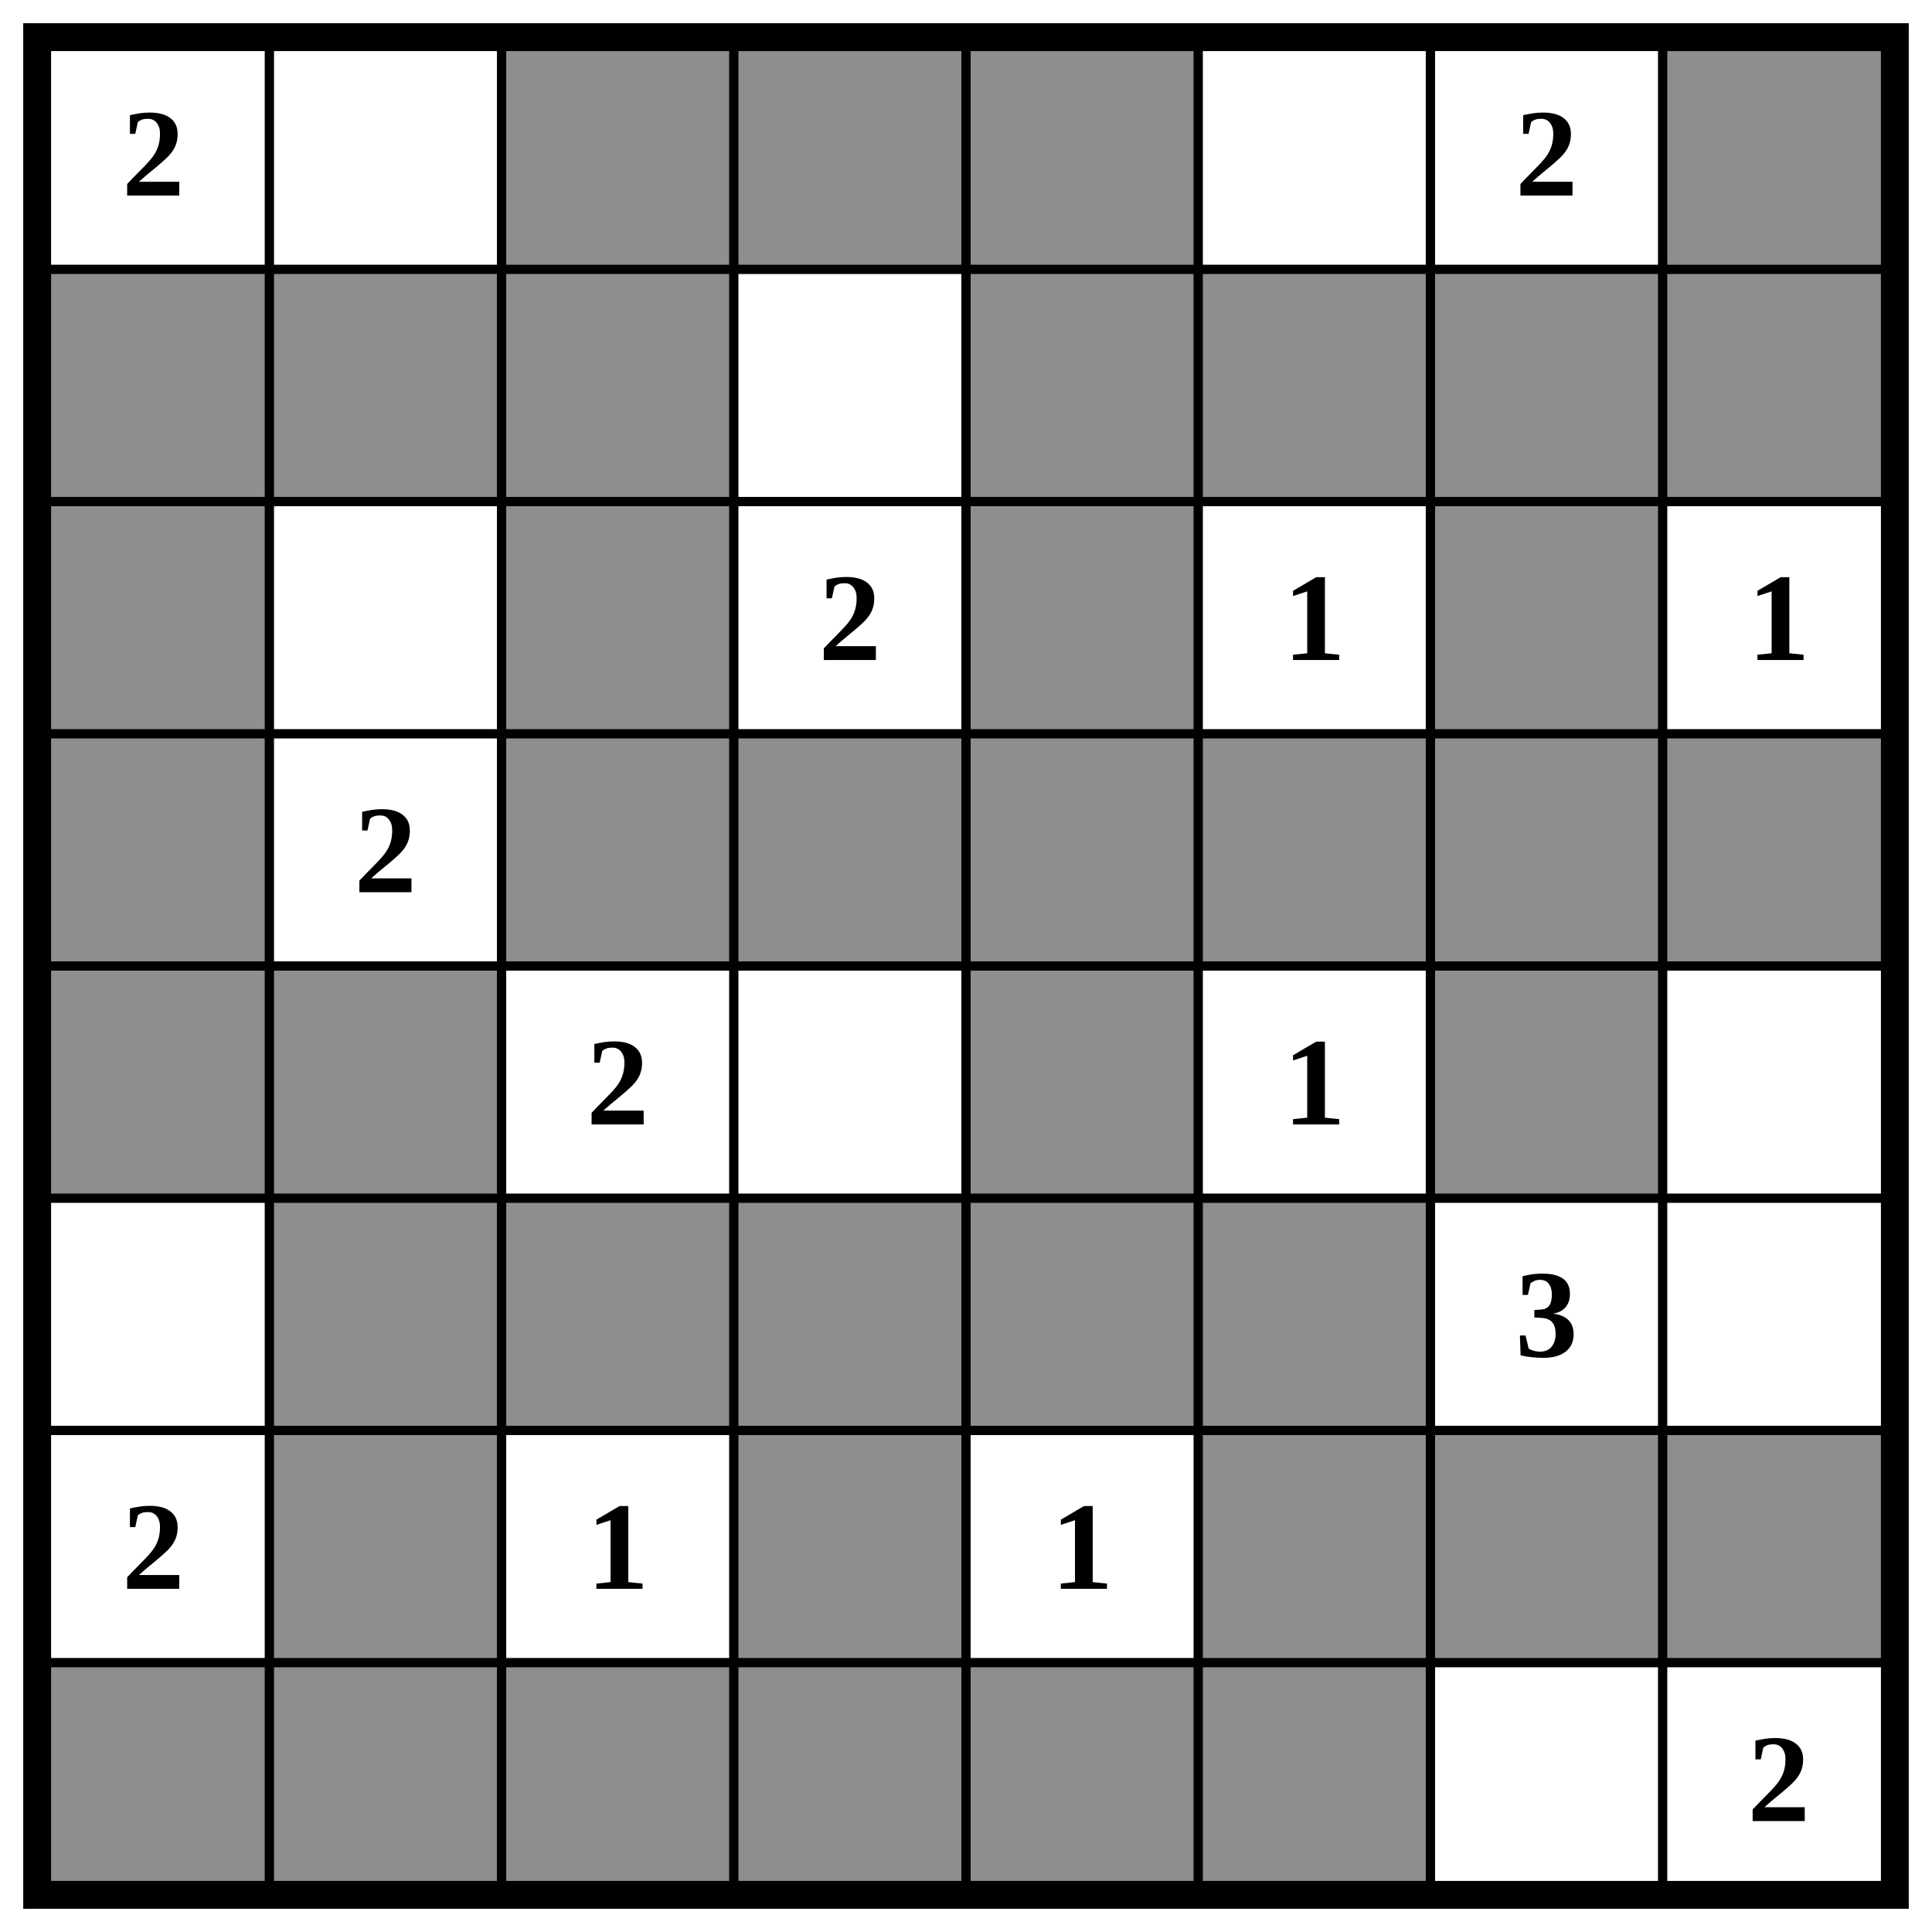
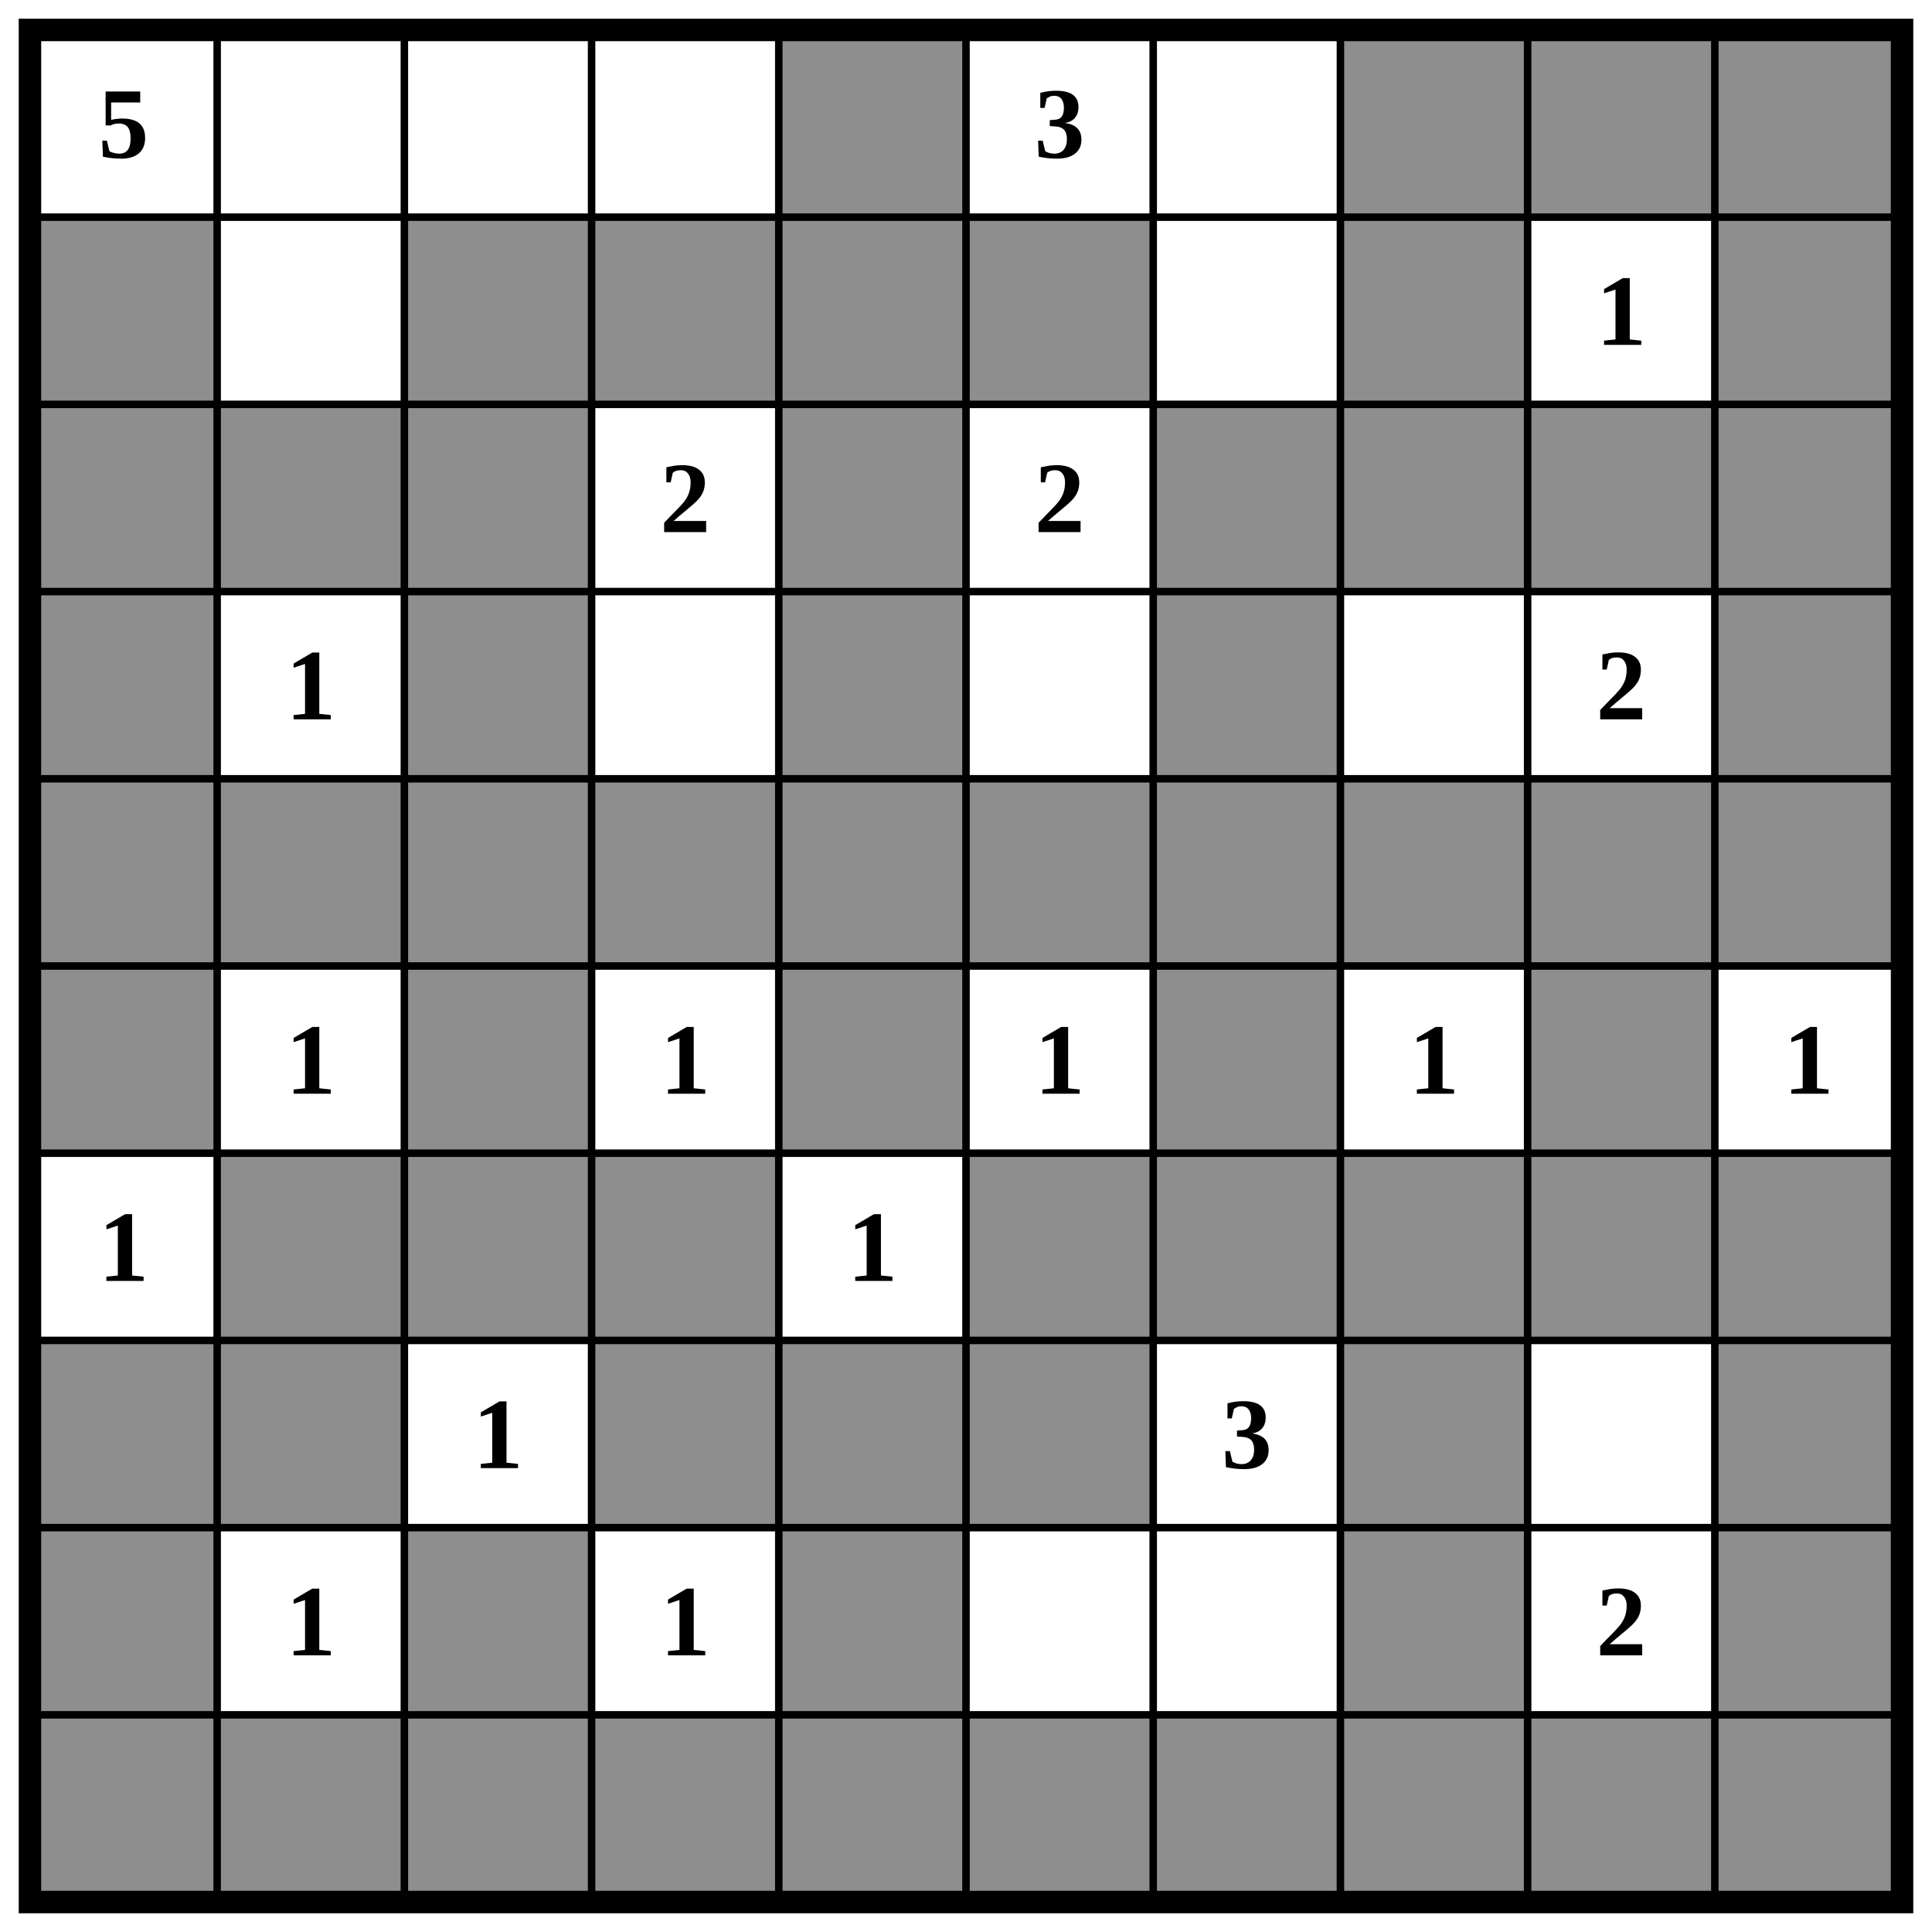
- <svg xmlns="http://www.w3.org/2000/svg" class="p" viewBox="0 0 832 832" preserveAspectRatio="xMidYMid meet" shape-rendering="geometricPrecision">
+ <svg xmlns="http://www.w3.org/2000/svg" class="p" viewBox="0 0 1032 1032" preserveAspectRatio="xMidYMid meet" shape-rendering="geometricPrecision">
  <g fill="#8e8e8e">
-     <rect x="216" y="16" width="100" height="100" />
-     <rect x="316" y="16" width="100" height="100" />
    <rect x="416" y="16" width="100" height="100" />
    <rect x="716" y="16" width="100" height="100" />
+     <rect x="816" y="16" width="100" height="100" />
+     <rect x="916" y="16" width="100" height="100" />
    <rect x="16" y="116" width="100" height="100" />
-     <rect x="116" y="116" width="100" height="100" />
    <rect x="216" y="116" width="100" height="100" />
+     <rect x="316" y="116" width="100" height="100" />
    <rect x="416" y="116" width="100" height="100" />
    <rect x="516" y="116" width="100" height="100" />
-     <rect x="616" y="116" width="100" height="100" />
    <rect x="716" y="116" width="100" height="100" />
+     <rect x="916" y="116" width="100" height="100" />
    <rect x="16" y="216" width="100" height="100" />
+     <rect x="116" y="216" width="100" height="100" />
    <rect x="216" y="216" width="100" height="100" />
    <rect x="416" y="216" width="100" height="100" />
    <rect x="616" y="216" width="100" height="100" />
+     <rect x="716" y="216" width="100" height="100" />
+     <rect x="816" y="216" width="100" height="100" />
+     <rect x="916" y="216" width="100" height="100" />
    <rect x="16" y="316" width="100" height="100" />
    <rect x="216" y="316" width="100" height="100" />
-     <rect x="316" y="316" width="100" height="100" />
    <rect x="416" y="316" width="100" height="100" />
-     <rect x="516" y="316" width="100" height="100" />
    <rect x="616" y="316" width="100" height="100" />
-     <rect x="716" y="316" width="100" height="100" />
+     <rect x="916" y="316" width="100" height="100" />
    <rect x="16" y="416" width="100" height="100" />
    <rect x="116" y="416" width="100" height="100" />
+     <rect x="216" y="416" width="100" height="100" />
+     <rect x="316" y="416" width="100" height="100" />
    <rect x="416" y="416" width="100" height="100" />
+     <rect x="516" y="416" width="100" height="100" />
    <rect x="616" y="416" width="100" height="100" />
-     <rect x="116" y="516" width="100" height="100" />
+     <rect x="716" y="416" width="100" height="100" />
+     <rect x="816" y="416" width="100" height="100" />
+     <rect x="916" y="416" width="100" height="100" />
+     <rect x="16" y="516" width="100" height="100" />
    <rect x="216" y="516" width="100" height="100" />
-     <rect x="316" y="516" width="100" height="100" />
    <rect x="416" y="516" width="100" height="100" />
-     <rect x="516" y="516" width="100" height="100" />
+     <rect x="616" y="516" width="100" height="100" />
+     <rect x="816" y="516" width="100" height="100" />
    <rect x="116" y="616" width="100" height="100" />
+     <rect x="216" y="616" width="100" height="100" />
    <rect x="316" y="616" width="100" height="100" />
    <rect x="516" y="616" width="100" height="100" />
    <rect x="616" y="616" width="100" height="100" />
    <rect x="716" y="616" width="100" height="100" />
+     <rect x="816" y="616" width="100" height="100" />
+     <rect x="916" y="616" width="100" height="100" />
    <rect x="16" y="716" width="100" height="100" />
    <rect x="116" y="716" width="100" height="100" />
-     <rect x="216" y="716" width="100" height="100" />
    <rect x="316" y="716" width="100" height="100" />
    <rect x="416" y="716" width="100" height="100" />
    <rect x="516" y="716" width="100" height="100" />
+     <rect x="716" y="716" width="100" height="100" />
+     <rect x="916" y="716" width="100" height="100" />
+     <rect x="16" y="816" width="100" height="100" />
+     <rect x="216" y="816" width="100" height="100" />
+     <rect x="416" y="816" width="100" height="100" />
+     <rect x="716" y="816" width="100" height="100" />
+     <rect x="916" y="816" width="100" height="100" />
+     <rect x="16" y="916" width="100" height="100" />
+     <rect x="116" y="916" width="100" height="100" />
+     <rect x="216" y="916" width="100" height="100" />
+     <rect x="316" y="916" width="100" height="100" />
+     <rect x="416" y="916" width="100" height="100" />
+     <rect x="516" y="916" width="100" height="100" />
+     <rect x="616" y="916" width="100" height="100" />
+     <rect x="716" y="916" width="100" height="100" />
+     <rect x="816" y="916" width="100" height="100" />
+     <rect x="916" y="916" width="100" height="100" />
  </g>
-   <path d="M16 116H816M16 216H816M16 316H816M16 416H816M16 516H816M16 616H816M16 716H816M116 16V816M216 16V816M316 16V816M416 16V816M516 16V816M616 16V816M716 16V816" fill="none" stroke="#000" stroke-width="4" stroke-linecap="square" />
-   <rect x="16" y="16" width="800" height="800" fill="none" stroke="#000" stroke-width="12" />
+   <path d="M16 116H1016M16 216H1016M16 316H1016M16 416H1016M16 516H1016M16 616H1016M16 716H1016M16 816H1016M16 916H1016M116 16V1016M216 16V1016M316 16V1016M416 16V1016M516 16V1016M616 16V1016M716 16V1016M816 16V1016M916 16V1016" fill="none" stroke="#000" stroke-width="4" stroke-linecap="square" />
+   <rect x="16" y="16" width="1000" height="1000" fill="none" stroke="#000" stroke-width="12" />
  <g fill="#000" font-size="54" font-weight="700" text-anchor="middle" dominant-baseline="central">
-     <text x="66" y="66">2</text>
-     <text x="666" y="66">2</text>
+     <text x="66" y="66">5</text>
+     <text x="566" y="66">3</text>
+     <text x="866" y="166">1</text>
    <text x="366" y="266">2</text>
-     <text x="566" y="266">1</text>
-     <text x="766" y="266">1</text>
-     <text x="166" y="366">2</text>
-     <text x="266" y="466">2</text>
-     <text x="566" y="466">1</text>
-     <text x="666" y="566">3</text>
-     <text x="66" y="666">2</text>
-     <text x="266" y="666">1</text>
+     <text x="566" y="266">2</text>
+     <text x="166" y="366">1</text>
+     <text x="866" y="366">2</text>
+     <text x="166" y="566">1</text>
+     <text x="366" y="566">1</text>
+     <text x="566" y="566">1</text>
+     <text x="766" y="566">1</text>
+     <text x="966" y="566">1</text>
+     <text x="66" y="666">1</text>
    <text x="466" y="666">1</text>
-     <text x="766" y="766">2</text>
+     <text x="266" y="766">1</text>
+     <text x="666" y="766">3</text>
+     <text x="166" y="866">1</text>
+     <text x="366" y="866">1</text>
+     <text x="866" y="866">2</text>
  </g>
</svg>
